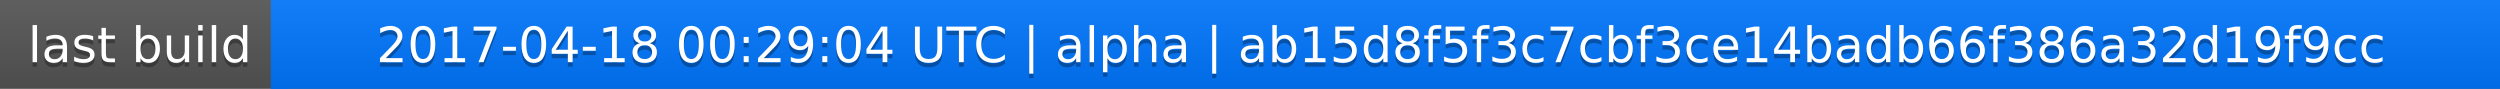
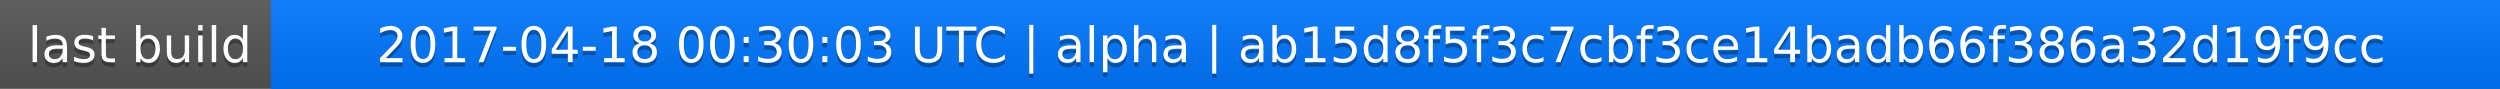
<svg xmlns="http://www.w3.org/2000/svg" width="563" height="20">
  <linearGradient id="a" x2="0" y2="100%">
    <stop offset="0" stop-color="#bbb" stop-opacity=".1" />
    <stop offset="1" stop-opacity=".1" />
  </linearGradient>
  <rect rx="0" width="563" height="20" fill="#555" />
  <rect rx="0" x="61" width="502" height="20" fill="#07f" />
  <path fill="#07f" d="M61 0h4v20h-4z" />
  <rect rx="0" width="563" height="20" fill="url(#a)" />
  <g fill="#fff" text-anchor="middle" font-family="DejaVu Sans,Verdana,Geneva,sans-serif" font-size="11">
    <text x="31.5" y="15" fill="#010101" fill-opacity=".3">last build</text>
    <text x="31.5" y="14">last build</text>
-     <text x="311" y="15" fill="#010101" fill-opacity=".3">2017-04-18 00:29:04 UTC | alpha | ab15d8f5f3c7cbf3ce14badb66f386a32d19f9cc</text>
-     <text x="311" y="14">2017-04-18 00:29:04 UTC | alpha | ab15d8f5f3c7cbf3ce14badb66f386a32d19f9cc</text>
+     <text x="311" y="15" fill="#010101" fill-opacity=".3">2017-04-18 00:30:03 UTC | alpha | ab15d8f5f3c7cbf3ce14badb66f386a32d19f9cc</text>
+     <text x="311" y="14">2017-04-18 00:30:03 UTC | alpha | ab15d8f5f3c7cbf3ce14badb66f386a32d19f9cc</text>
  </g>
</svg>
